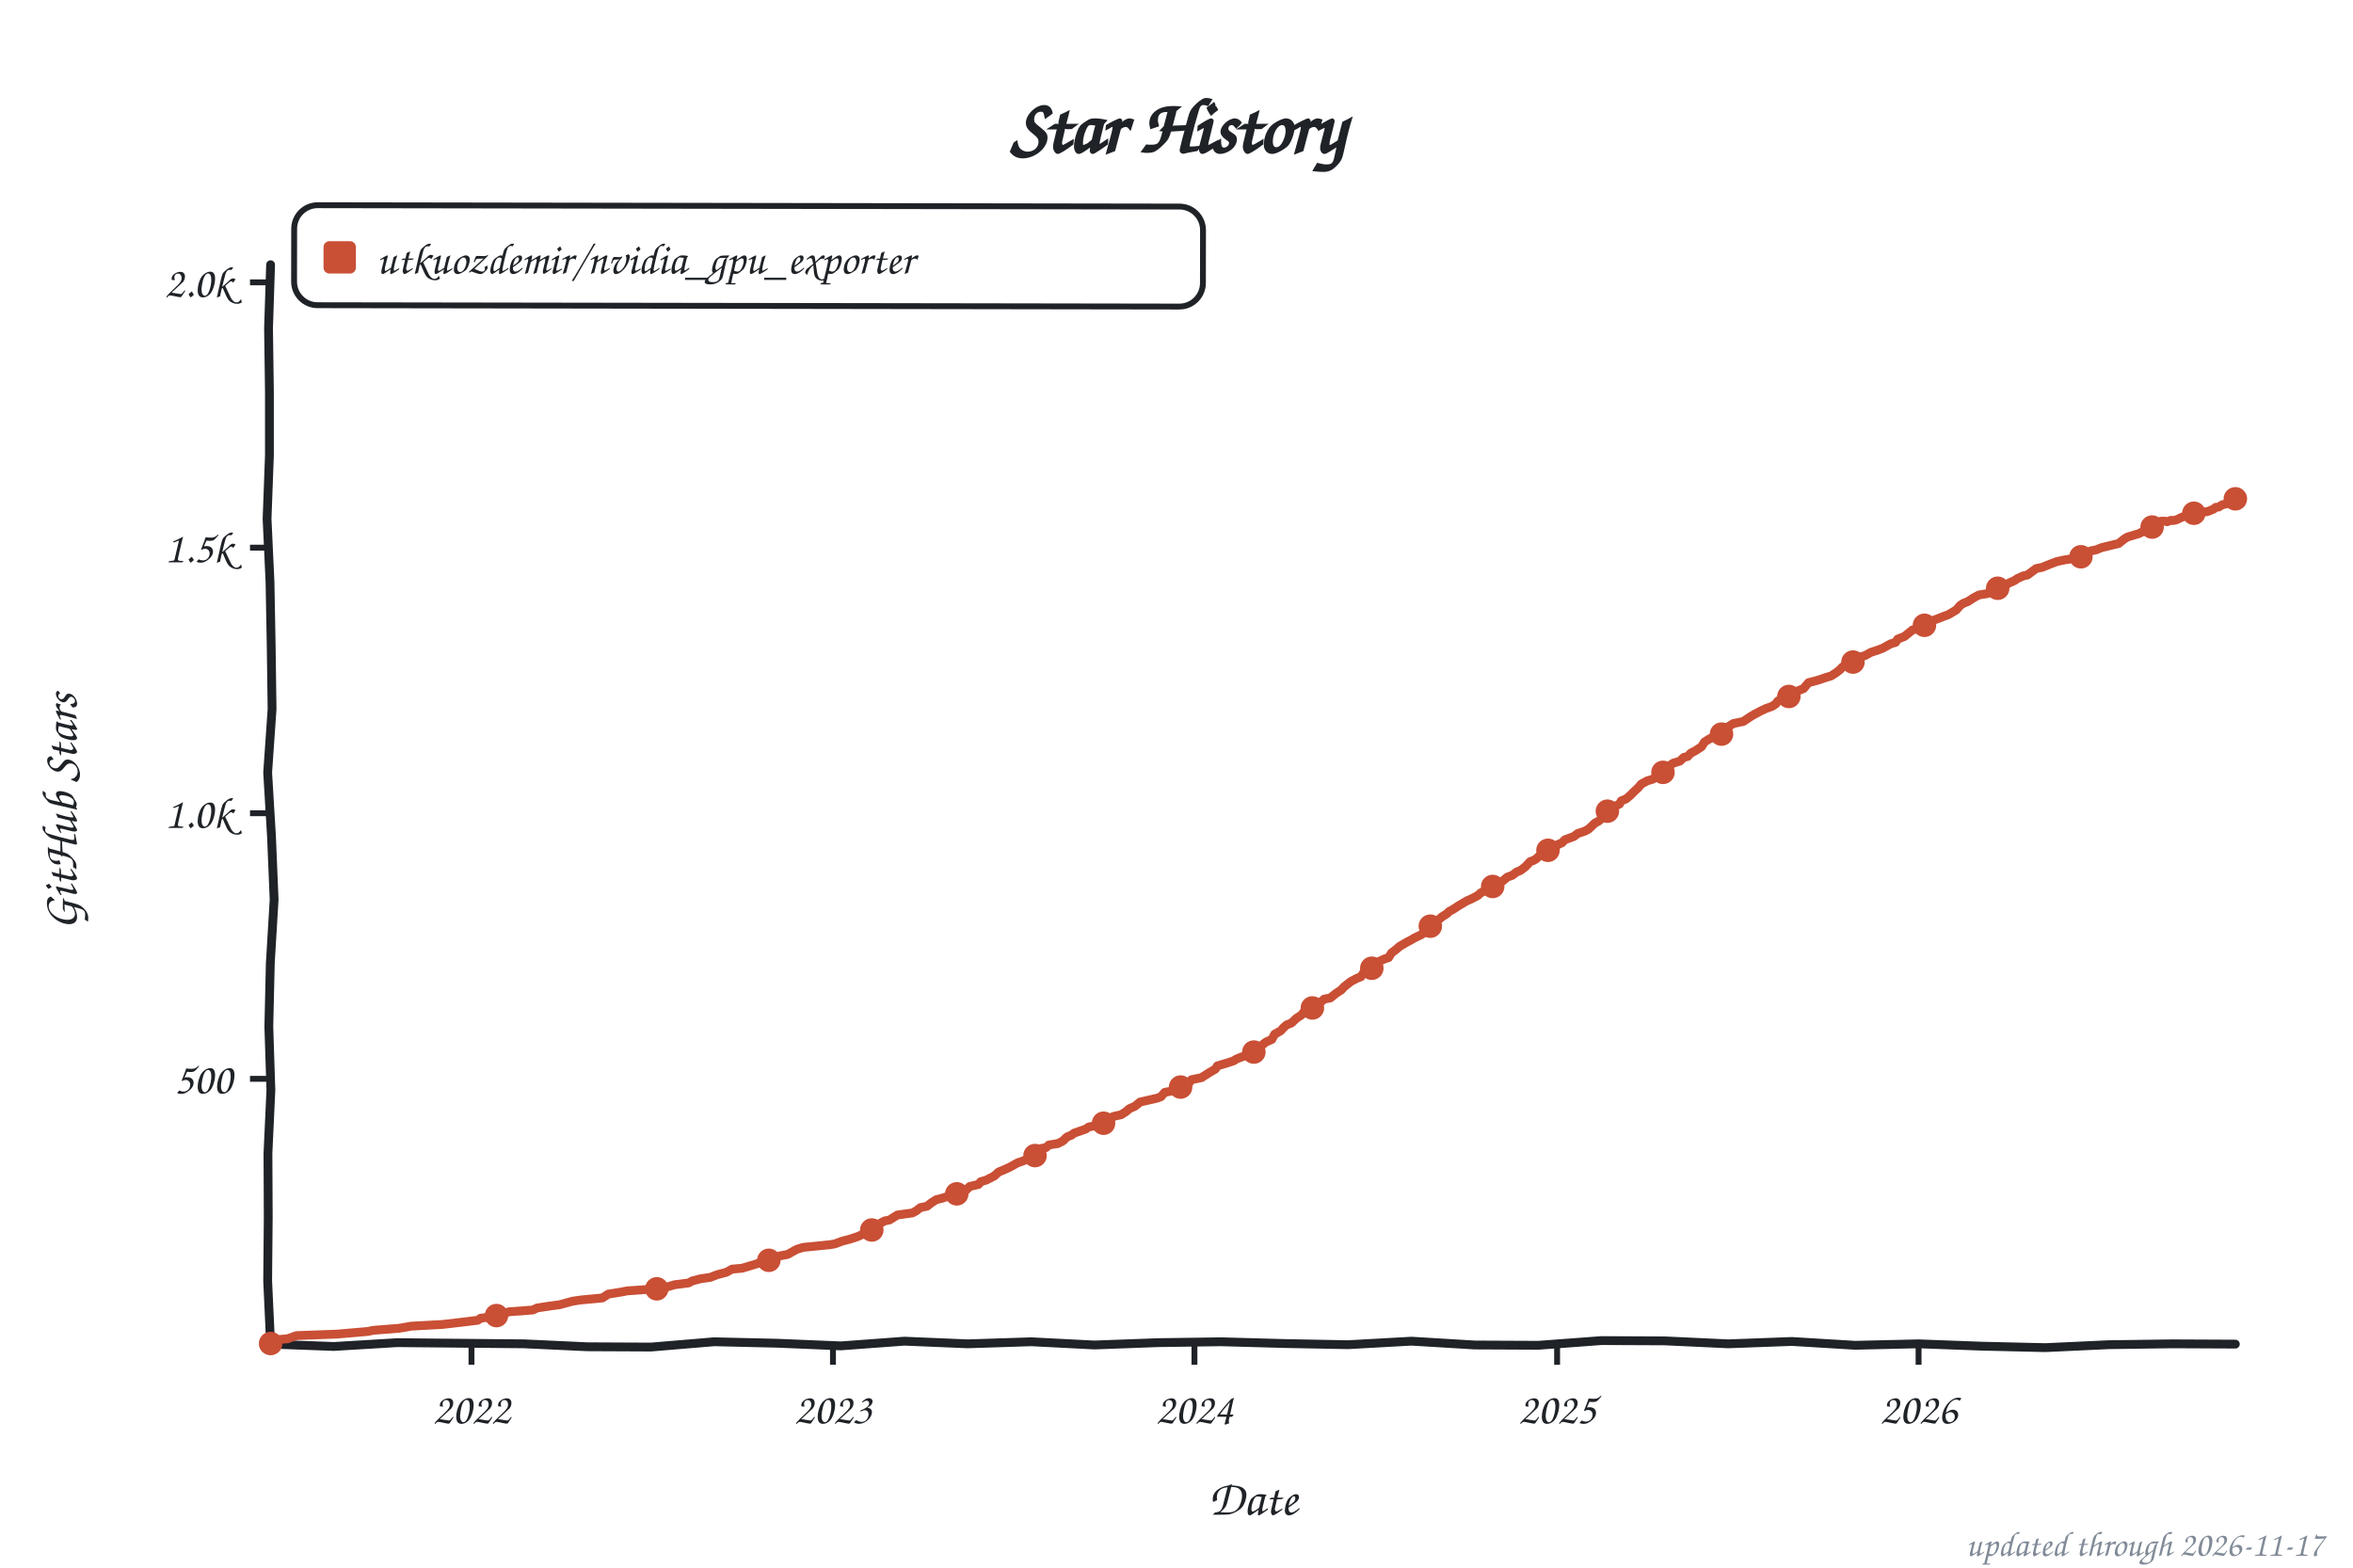
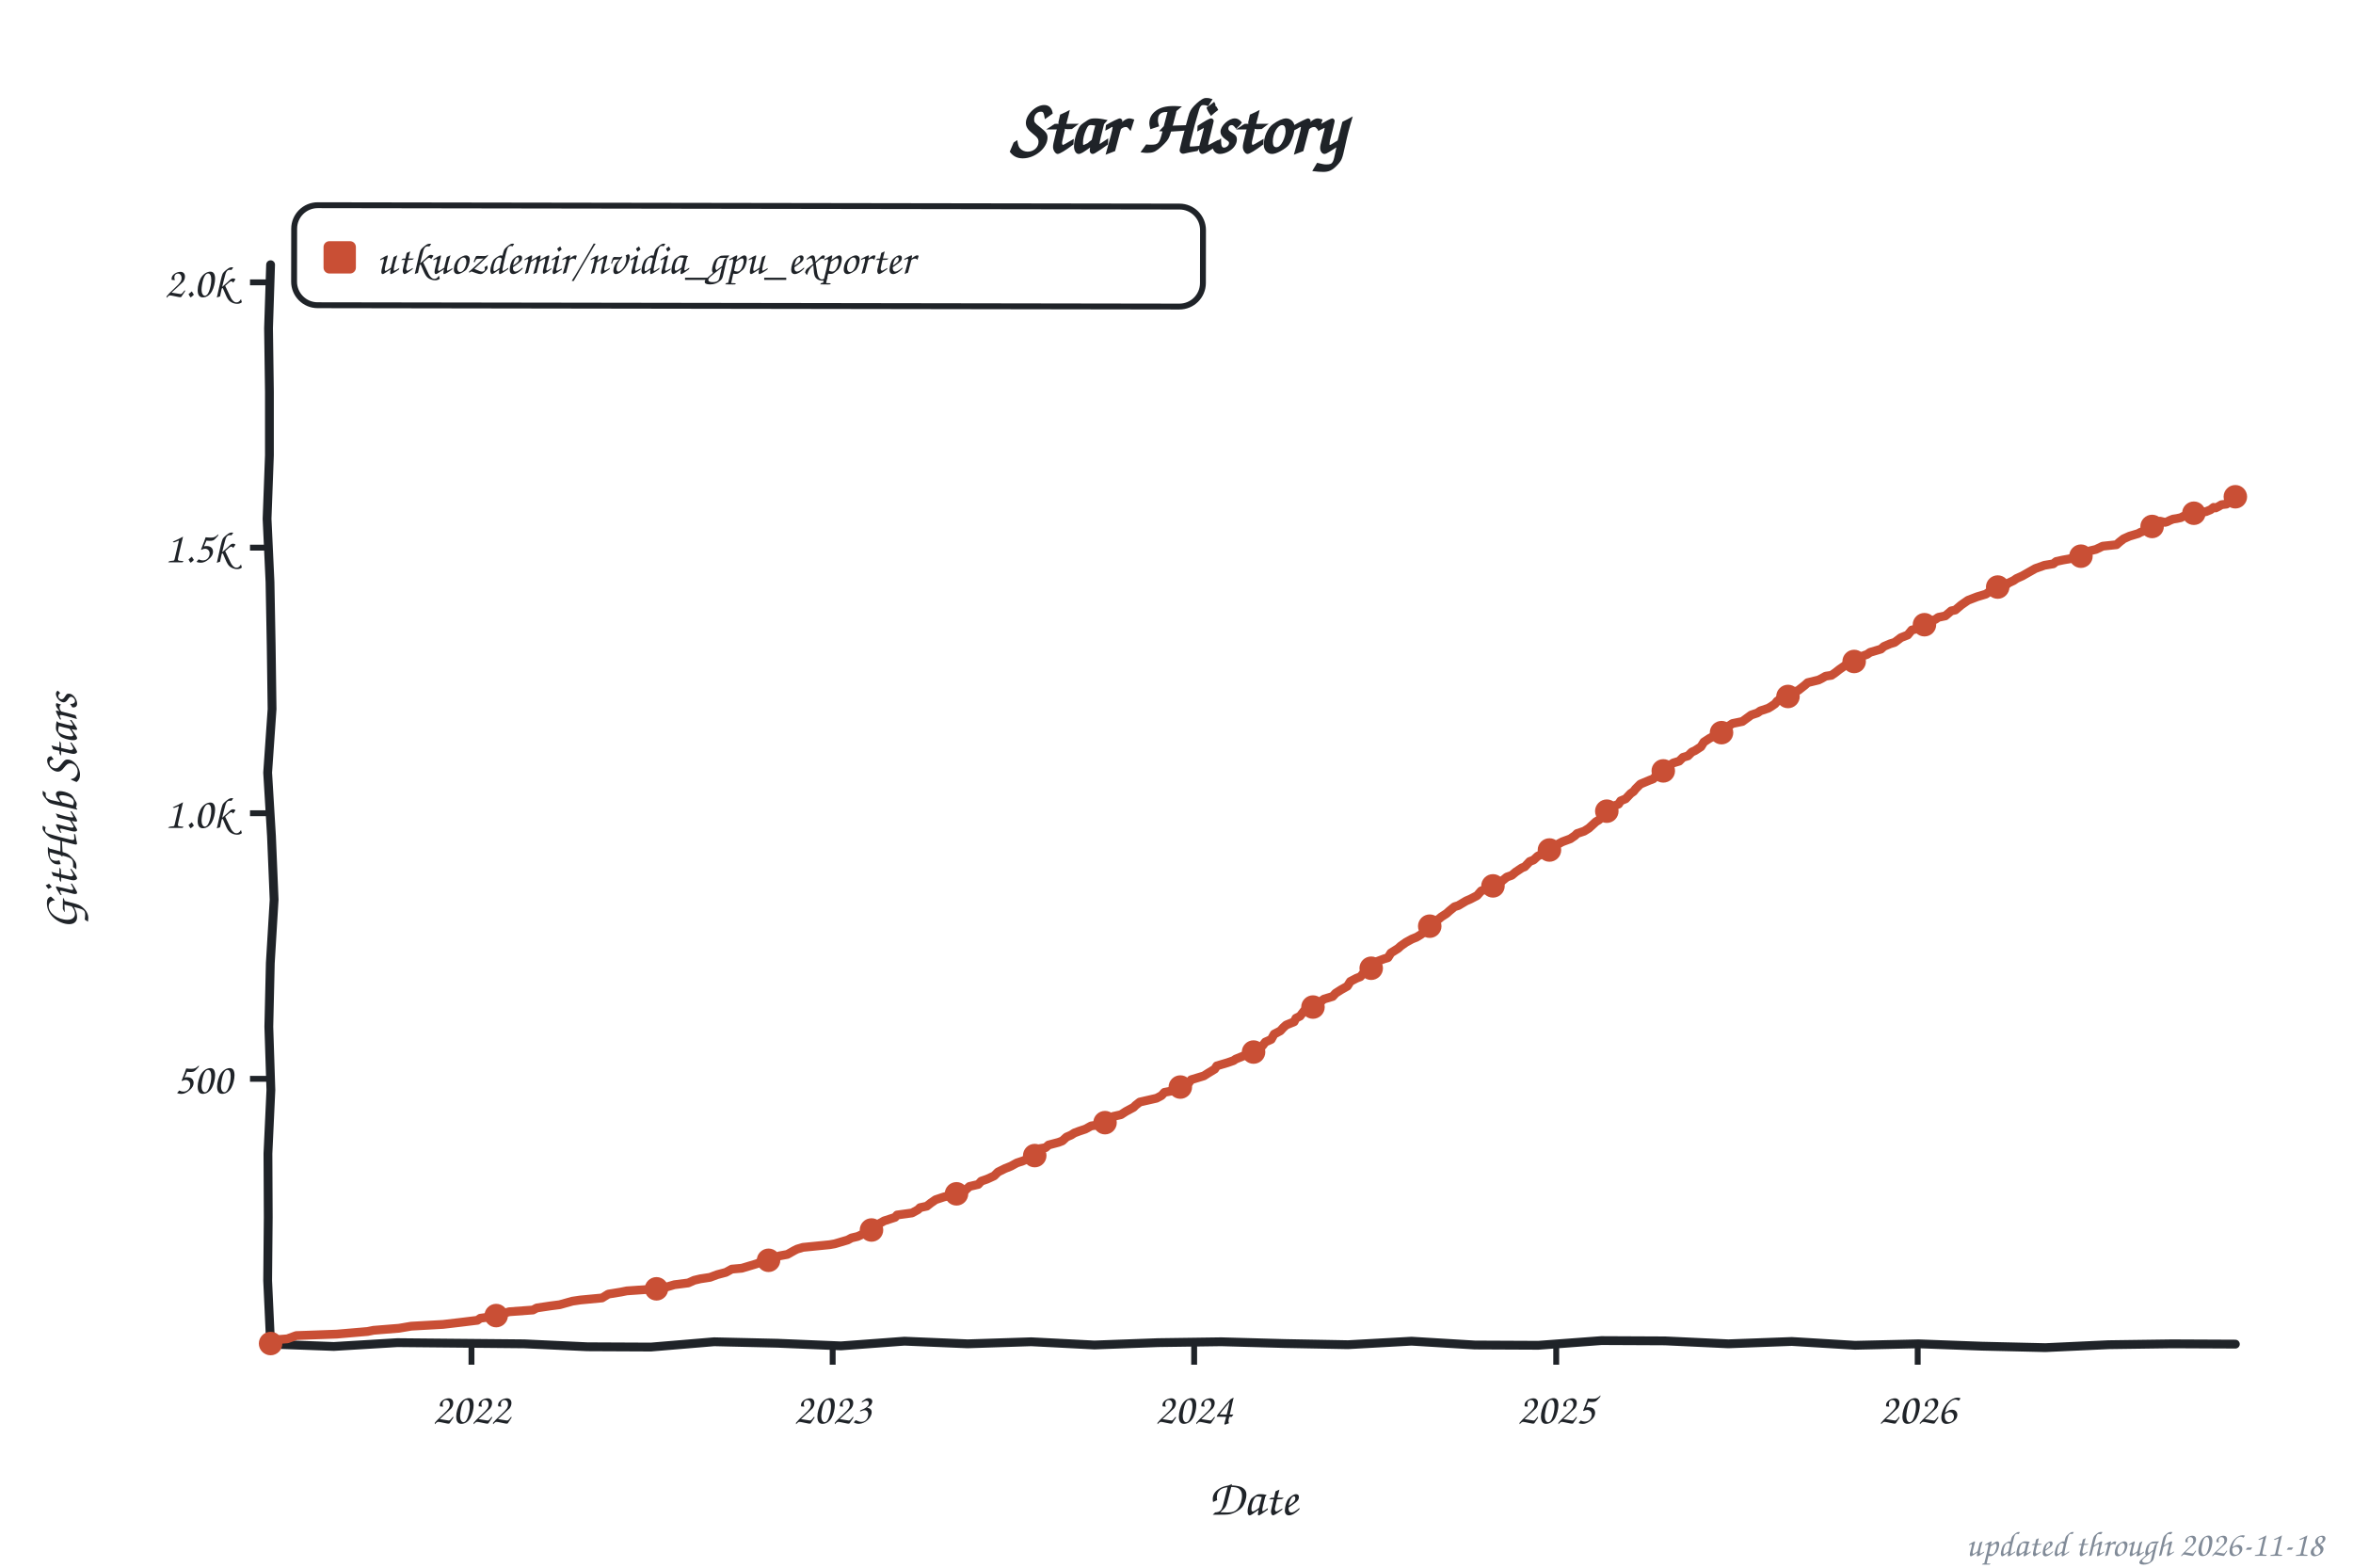
<svg xmlns="http://www.w3.org/2000/svg" width="800" height="533" viewBox="0 0 800 533" role="img" aria-label="Star history of utkuozdemir/nvidia_gpu_exporter">
  <style>text{font-family:"Comic Sans MS","Chalkboard SE","Comic Neue","Marker Felt",cursive}</style>
  <text x="400" y="52" font-size="26" font-weight="bold" text-anchor="middle" fill="#1f2328">Star History</text>
  <rect x="100" y="70" width="309" height="34" rx="8" fill="none" stroke="#1f2328" stroke-width="2" transform="rotate(0.09 254 87)" />
  <rect x="110" y="82" width="11" height="11" rx="2" fill="#c94f35" />
  <text x="128" y="93" font-size="15" fill="#1f2328" textLength="270" lengthAdjust="spacingAndGlyphs">utkuozdemir/nvidia_gpu_exporter</text>
  <line x1="85" y1="366.8" x2="92" y2="366.8" stroke="#1f2328" stroke-width="2" />
  <text x="79" y="371.8" font-size="15" text-anchor="end" fill="#1f2328">500</text>
  <line x1="85" y1="276.5" x2="92" y2="276.5" stroke="#1f2328" stroke-width="2" />
  <text x="79" y="281.5" font-size="15" text-anchor="end" fill="#1f2328">1.0k</text>
  <line x1="85" y1="186.2" x2="92" y2="186.2" stroke="#1f2328" stroke-width="2" />
  <text x="79" y="191.2" font-size="15" text-anchor="end" fill="#1f2328">1.5k</text>
  <line x1="85" y1="96.0" x2="92" y2="96.0" stroke="#1f2328" stroke-width="2" />
  <text x="79" y="101.0" font-size="15" text-anchor="end" fill="#1f2328">2.0k</text>
  <line x1="160.3" y1="457" x2="160.3" y2="464" stroke="#1f2328" stroke-width="2" />
  <text x="160.3" y="484" font-size="15" text-anchor="middle" fill="#1f2328">2022</text>
-   <line x1="283.2" y1="457" x2="283.2" y2="464" stroke="#1f2328" stroke-width="2" />
-   <text x="283.2" y="484" font-size="15" text-anchor="middle" fill="#1f2328">2023</text>
-   <line x1="406.1" y1="457" x2="406.1" y2="464" stroke="#1f2328" stroke-width="2" />
-   <text x="406.1" y="484" font-size="15" text-anchor="middle" fill="#1f2328">2024</text>
-   <line x1="529.4" y1="457" x2="529.4" y2="464" stroke="#1f2328" stroke-width="2" />
-   <text x="529.4" y="484" font-size="15" text-anchor="middle" fill="#1f2328">2025</text>
-   <line x1="652.3" y1="457" x2="652.3" y2="464" stroke="#1f2328" stroke-width="2" />
-   <text x="652.3" y="484" font-size="15" text-anchor="middle" fill="#1f2328">2026</text>
+   <line x1="283.1" y1="457" x2="283.1" y2="464" stroke="#1f2328" stroke-width="2" />
+   <text x="283.1" y="484" font-size="15" text-anchor="middle" fill="#1f2328">2023</text>
+   <line x1="406.0" y1="457" x2="406.0" y2="464" stroke="#1f2328" stroke-width="2" />
+   <text x="406.0" y="484" font-size="15" text-anchor="middle" fill="#1f2328">2024</text>
+   <line x1="529.1" y1="457" x2="529.1" y2="464" stroke="#1f2328" stroke-width="2" />
+   <text x="529.1" y="484" font-size="15" text-anchor="middle" fill="#1f2328">2025</text>
+   <line x1="652.0" y1="457" x2="652.0" y2="464" stroke="#1f2328" stroke-width="2" />
+   <text x="652.0" y="484" font-size="15" text-anchor="middle" fill="#1f2328">2026</text>
  <text x="426" y="515" font-size="17" text-anchor="middle" fill="#1f2328">Date</text>
  <text x="26" y="276" font-size="17" text-anchor="middle" fill="#1f2328" transform="rotate(-90 26 276)">GitHub Stars</text>
  <path d="M 92.0,90.0 L 91.3,111.6 L 91.6,133.2 L 91.6,154.8 L 90.8,176.4 L 91.8,197.9 L 92.2,219.5 L 92.5,241.1 L 91.0,262.7 L 92.3,284.3 L 93.2,305.9 L 91.9,327.5 L 91.4,349.1 L 92.1,370.6 L 91.1,392.2 L 91.2,413.8 L 91.0,435.4 L 92.0,457.0 L 113.5,457.8 L 135.1,456.5 L 156.6,456.7 L 178.2,456.9 L 199.7,457.9 L 221.3,458.0 L 242.8,456.2 L 264.4,456.7 L 285.9,457.6 L 307.5,456.0 L 329.0,456.9 L 350.6,456.2 L 372.1,457.3 L 393.7,456.5 L 415.2,456.2 L 436.8,456.8 L 458.3,457.2 L 479.9,456.0 L 501.4,457.3 L 523.0,457.4 L 544.5,455.8 L 566.1,455.9 L 587.6,456.9 L 609.2,456.1 L 630.7,457.4 L 652.3,456.9 L 673.8,457.7 L 695.4,458.2 L 716.9,457.2 L 738.5,456.9 L 760.0,457.0" fill="none" stroke="#1f2328" stroke-width="3" stroke-linecap="round" stroke-linejoin="round" />
-   <path d="M 92.0,456.8 L 92.7,455.6 L 97.7,455.2 L 100.8,454.1 L 114.6,453.6 L 125.0,452.7 L 127.0,452.3 L 135.8,451.6 L 139.8,450.9 L 150.6,450.3 L 156.6,449.6 L 162.4,448.9 L 163.4,448.2 L 167.8,447.6 L 171.5,446.5 L 173.1,446.0 L 181.2,445.4 L 182.6,444.7 L 187.3,444.0 L 190.3,443.6 L 194.7,442.4 L 197.4,442.0 L 204.8,441.3 L 206.8,440.0 L 211.2,439.3 L 213.2,438.9 L 223.3,438.2 L 227.0,437.5 L 229.4,436.8 L 234.1,436.2 L 235.4,435.5 L 238.1,434.8 L 241.5,434.3 L 243.8,433.4 L 246.9,432.6 L 248.9,431.5 L 252.3,431.2 L 257.3,429.7 L 259.0,429.0 L 263.0,427.8 L 265.1,427.0 L 267.8,426.5 L 270.1,425.2 L 271.1,424.7 L 273.1,424.1 L 282.2,423.2 L 283.9,422.9 L 286.3,422.0 L 289.0,421.3 L 291.7,420.4 L 293.0,419.8 L 295.0,419.1 L 297.7,416.6 L 299.1,416.0 L 300.8,415.1 L 302.4,414.8 L 305.1,413.1 L 310.2,412.4 L 311.5,411.7 L 312.9,410.6 L 315.2,410.1 L 316.6,409.0 L 318.3,407.9 L 320.3,407.4 L 323.6,406.3 L 326.7,405.4 L 328.4,404.7 L 329.7,403.4 L 332.7,402.7 L 333.4,401.8 L 335.4,401.2 L 338.1,399.8 L 339.5,398.5 L 341.2,397.8 L 343.2,396.9 L 345.9,395.4 L 347.9,394.7 L 351.9,392.9 L 353.3,390.6 L 355.6,390.2 L 356.6,389.3 L 359.7,388.8 L 361.4,387.9 L 362.7,386.6 L 364.4,385.9 L 365.1,385.3 L 367.1,384.6 L 369.1,383.9 L 370.1,383.2 L 373.5,382.5 L 375.8,381.7 L 377.2,380.6 L 378.5,379.6 L 381.2,379.0 L 382.9,377.9 L 383.9,377.0 L 385.9,376.1 L 387.6,374.7 L 393.3,373.4 L 394.7,372.9 L 396.0,371.4 L 399.7,370.7 L 400.7,370.0 L 402.4,369.1 L 404.1,368.4 L 405.1,367.1 L 408.5,366.4 L 410.8,364.9 L 413.2,363.5 L 413.9,362.4 L 417.6,361.3 L 419.6,360.6 L 420.3,360.1 L 422.3,359.3 L 424.7,358.6 L 425.7,358.1 L 427.7,356.8 L 428.4,355.9 L 430.4,354.3 L 432.4,353.4 L 433.4,351.6 L 435.4,350.5 L 436.4,349.4 L 437.4,348.5 L 439.1,347.8 L 440.8,346.2 L 442.5,345.1 L 443.5,343.8 L 446.2,342.7 L 447.5,341.7 L 448.6,341.1 L 450.2,339.7 L 452.3,339.3 L 454.3,337.7 L 456.0,336.6 L 457.0,335.5 L 459.3,333.7 L 461.4,332.6 L 462.7,332.1 L 463.7,330.6 L 465.7,329.6 L 466.7,329.0 L 467.8,327.4 L 470.8,326.0 L 472.1,325.6 L 473.1,324.0 L 474.8,322.7 L 475.8,321.8 L 478.2,320.4 L 479.9,319.5 L 480.9,318.9 L 483.2,317.8 L 484.2,317.1 L 485.3,315.5 L 486.6,314.6 L 488.6,313.1 L 490.3,311.7 L 492.0,310.6 L 492.7,309.9 L 494.0,309.2 L 496.0,307.9 L 498.7,306.3 L 500.1,305.7 L 502.4,304.5 L 503.4,303.6 L 506.5,302.0 L 507.8,301.2 L 509.2,300.5 L 510.8,299.6 L 512.5,298.2 L 514.2,297.6 L 515.6,296.5 L 516.9,296.0 L 518.6,294.7 L 520.3,292.9 L 521.3,292.6 L 522.3,292.0 L 524.0,290.4 L 525.7,289.9 L 526.3,289.1 L 528.7,288.2 L 529.7,287.1 L 531.0,286.6 L 532.1,285.5 L 535.1,284.4 L 536.4,283.4 L 538.8,282.6 L 540.1,281.9 L 542.2,279.9 L 543.5,279.2 L 544.5,278.3 L 545.9,276.3 L 546.9,275.4 L 548.2,274.5 L 550.6,273.4 L 551.2,272.3 L 552.9,271.6 L 554.3,270.4 L 555.6,269.1 L 557.0,267.8 L 558.0,266.6 L 560.0,265.5 L 562.0,264.9 L 563.4,263.7 L 565.4,262.6 L 566.4,261.5 L 567.7,260.3 L 568.8,259.5 L 571.1,258.8 L 572.5,257.5 L 573.8,257.2 L 574.8,256.1 L 576.5,255.2 L 578.5,253.9 L 579.5,252.3 L 580.9,251.4 L 583.6,250.0 L 585.3,249.6 L 586.3,247.6 L 587.6,247.1 L 589.3,246.0 L 592.7,245.3 L 595.4,243.5 L 597.0,242.6 L 598.7,241.7 L 600.4,240.9 L 602.4,240.2 L 603.8,239.3 L 604.4,238.4 L 605.8,237.5 L 608.2,236.8 L 609.5,235.5 L 611.5,234.8 L 613.2,234.1 L 614.9,232.1 L 617.6,231.4 L 618.9,231.0 L 620.3,230.5 L 622.6,229.8 L 624.3,228.7 L 625.7,227.6 L 626.3,226.9 L 628.7,225.2 L 631.7,224.5 L 632.7,223.3 L 634.1,222.9 L 636.1,221.8 L 638.8,220.9 L 640.1,220.4 L 642.8,218.9 L 644.5,218.4 L 645.2,217.3 L 647.5,216.4 L 650.2,214.2 L 652.3,213.7 L 653.9,213.0 L 655.3,211.7 L 657.6,210.8 L 658.7,210.4 L 661.0,209.5 L 662.4,209.0 L 665.1,207.4 L 666.4,205.9 L 667.4,205.2 L 669.1,204.5 L 671.1,203.2 L 672.8,202.3 L 675.8,201.8 L 679.2,200.0 L 681.9,198.9 L 682.9,198.3 L 684.9,197.4 L 685.9,196.7 L 687.9,195.8 L 689.3,195.5 L 692.3,193.3 L 694.3,192.9 L 697.0,191.8 L 699.4,190.9 L 701.8,190.4 L 706.1,189.7 L 707.8,189.1 L 710.8,187.3 L 712.5,187.0 L 714.5,186.2 L 718.2,185.3 L 720.3,184.8 L 722.3,183.2 L 723.3,182.6 L 727.3,181.4 L 728.0,181.0 L 729.4,180.5 L 730.0,180.5 L 731.0,179.6 L 732.7,177.9 L 733.4,177.9 L 734.7,177.2 L 736.1,177.2 L 736.8,177.4 L 738.1,176.9 L 738.8,177.0 L 740.1,176.7 L 741.5,176.0 L 742.5,175.6 L 743.5,175.2 L 744.8,174.9 L 745.5,174.5 L 746.5,174.5 L 747.5,174.9 L 749.2,174.0 L 750.2,174.0 L 750.9,173.8 L 752.6,173.1 L 753.3,172.5 L 754.3,172.4 L 755.6,171.6 L 756.6,171.4 L 757.6,171.1 L 759.3,170.2 L 760.0,169.6" fill="none" stroke="#c94f35" stroke-width="3" stroke-linecap="round" stroke-linejoin="round" />
+   <path d="M 92.0,456.8 L 92.7,455.6 L 97.7,455.2 L 100.7,454.1 L 114.5,453.6 L 125.0,452.7 L 127.0,452.3 L 135.7,451.6 L 139.8,450.9 L 150.6,450.3 L 156.6,449.6 L 162.3,448.9 L 163.3,448.2 L 167.7,447.6 L 171.4,446.5 L 173.1,446.0 L 181.2,445.4 L 182.5,444.7 L 187.2,444.0 L 190.3,443.6 L 194.6,442.4 L 197.3,442.0 L 204.7,441.3 L 206.8,440.0 L 211.1,439.3 L 213.1,438.9 L 223.2,438.2 L 226.9,437.5 L 229.3,436.8 L 234.0,436.2 L 236.0,435.3 L 238.1,434.8 L 241.4,434.3 L 243.8,433.4 L 246.8,432.6 L 248.8,431.5 L 252.2,431.2 L 257.2,429.7 L 258.9,429.0 L 263.0,427.8 L 265.0,427.0 L 267.7,426.5 L 270.0,425.2 L 271.0,424.7 L 273.0,424.1 L 282.1,423.2 L 283.8,422.9 L 288.2,421.6 L 289.5,420.9 L 291.6,420.4 L 292.9,419.8 L 294.9,419.1 L 297.6,416.6 L 299.0,416.0 L 300.6,415.1 L 304.3,413.9 L 305.0,413.1 L 310.1,412.4 L 312.1,411.3 L 312.8,410.6 L 315.1,410.1 L 316.5,409.0 L 318.1,407.9 L 320.8,407.0 L 323.5,406.3 L 326.6,405.4 L 328.2,404.7 L 329.6,403.4 L 332.6,402.7 L 333.6,401.6 L 335.6,400.9 L 338.0,399.8 L 339.3,398.5 L 341.7,397.3 L 343.7,396.5 L 345.7,395.4 L 347.8,394.7 L 351.8,392.9 L 353.1,390.6 L 355.5,390.2 L 356.5,389.3 L 359.9,388.4 L 361.2,387.9 L 362.6,386.6 L 364.2,385.9 L 365.3,385.2 L 366.9,384.6 L 369.0,383.9 L 371.0,382.8 L 373.3,382.5 L 375.7,381.7 L 377.0,380.6 L 378.4,379.6 L 381.1,379.0 L 382.8,377.9 L 385.4,376.5 L 386.1,375.8 L 387.5,374.7 L 393.2,373.4 L 394.9,372.5 L 395.9,371.4 L 399.6,370.7 L 400.6,370.0 L 402.3,369.1 L 404.0,368.4 L 405.0,367.1 L 409.3,365.8 L 410.7,364.9 L 413.0,363.5 L 413.7,362.4 L 417.4,361.3 L 419.4,360.6 L 420.1,360.1 L 422.8,359.0 L 424.5,358.6 L 426.2,357.7 L 427.5,356.8 L 429.2,355.6 L 430.2,354.3 L 432.2,353.4 L 433.2,351.6 L 435.3,350.5 L 436.3,349.4 L 437.3,348.5 L 440.0,347.4 L 440.6,346.2 L 442.0,345.5 L 443.3,343.8 L 446.4,342.4 L 447.4,341.7 L 448.4,341.1 L 450.1,339.7 L 453.1,338.8 L 454.1,337.7 L 455.8,336.6 L 458.1,335.3 L 459.1,333.7 L 461.2,332.6 L 462.5,332.1 L 463.9,330.5 L 465.5,329.6 L 466.6,329.0 L 468.2,326.9 L 470.6,326.0 L 471.9,325.6 L 472.9,324.0 L 475.3,322.5 L 476.3,321.6 L 478.0,320.4 L 480.0,319.3 L 481.7,318.6 L 483.0,317.8 L 484.4,316.8 L 485.4,315.3 L 486.7,314.2 L 488.4,313.1 L 490.1,311.7 L 491.8,310.6 L 492.8,309.7 L 494.5,308.3 L 495.8,307.9 L 498.5,306.3 L 499.9,305.7 L 502.2,304.5 L 503.6,302.9 L 505.9,302.1 L 507.6,301.2 L 508.6,300.9 L 510.6,299.6 L 512.3,298.2 L 514.0,297.6 L 515.3,296.5 L 517.4,295.1 L 518.4,294.7 L 520.1,292.9 L 521.4,292.4 L 522.8,291.1 L 523.4,290.8 L 525.4,289.9 L 526.8,289.0 L 528.5,288.2 L 529.5,287.1 L 531.2,286.2 L 533.9,285.2 L 535.5,284.1 L 536.2,283.4 L 538.6,282.6 L 540.2,281.6 L 542.6,279.4 L 543.6,278.8 L 544.6,277.8 L 545.6,276.3 L 546.6,275.4 L 548.3,274.2 L 550.3,273.4 L 551.0,272.3 L 552.7,271.6 L 554.4,269.8 L 555.4,269.1 L 556.1,268.2 L 557.7,266.6 L 560.8,265.3 L 562.1,264.8 L 563.1,263.7 L 565.2,262.6 L 566.5,261.3 L 567.5,260.3 L 568.9,259.4 L 570.9,258.8 L 572.2,257.5 L 573.9,257.0 L 575.2,255.7 L 576.3,255.2 L 578.3,253.9 L 579.3,252.3 L 581.3,251.0 L 583.3,250.0 L 585.0,249.6 L 586.4,247.4 L 587.7,246.9 L 589.0,246.0 L 592.4,245.3 L 595.4,243.1 L 597.5,242.4 L 598.5,241.7 L 601.2,240.8 L 602.2,240.2 L 603.5,239.3 L 604.2,238.4 L 605.5,237.5 L 608.9,236.1 L 609.6,235.3 L 611.3,234.8 L 613.6,233.0 L 614.6,232.1 L 618.3,231.2 L 619.3,230.7 L 620.7,229.9 L 622.7,229.6 L 624.0,228.7 L 625.4,227.6 L 627.7,226.0 L 628.4,225.2 L 631.4,224.5 L 632.5,223.3 L 634.8,222.5 L 635.8,221.8 L 639.5,220.7 L 640.5,219.8 L 642.6,218.9 L 644.2,218.4 L 646.3,216.8 L 648.6,215.9 L 650.0,214.2 L 653.3,213.5 L 654.0,212.6 L 655.0,211.7 L 658.0,210.6 L 659.0,209.9 L 661.4,209.4 L 663.4,207.7 L 664.8,207.4 L 666.8,205.7 L 667.8,205.0 L 669.1,204.1 L 672.2,202.9 L 675.2,202.0 L 677.6,200.3 L 679.6,199.2 L 682.3,198.7 L 682.9,198.2 L 684.6,197.4 L 685.6,196.7 L 687.6,195.8 L 689.7,194.6 L 692.0,193.3 L 695.1,192.2 L 698.1,191.7 L 699.1,190.9 L 701.4,190.4 L 706.5,189.5 L 708.5,188.6 L 710.5,187.3 L 712.6,186.8 L 714.9,185.7 L 719.6,185.2 L 720.6,184.3 L 722.0,183.2 L 724.0,182.3 L 727.0,181.4 L 727.7,181.0 L 729.0,180.5 L 730.0,180.1 L 731.7,179.0 L 732.4,177.9 L 733.4,177.8 L 734.4,177.2 L 736.1,177.6 L 736.8,177.4 L 737.8,176.9 L 738.8,176.5 L 740.1,176.3 L 741.5,176.0 L 742.2,175.6 L 743.8,175.2 L 744.9,174.7 L 745.5,174.5 L 746.5,174.9 L 747.5,174.7 L 748.9,174.0 L 749.9,174.0 L 751.6,173.3 L 752.6,172.5 L 753.3,172.7 L 754.3,172.2 L 755.3,171.6 L 757.0,171.4 L 757.6,170.7 L 758.7,170.4 L 760.0,168.9" fill="none" stroke="#c94f35" stroke-width="3" stroke-linecap="round" stroke-linejoin="round" />
  <circle cx="92.0" cy="456.8" r="4" fill="#c94f35" />
-   <circle cx="168.8" cy="447.3" r="4" fill="#c94f35" />
-   <circle cx="223.3" cy="438.2" r="4" fill="#c94f35" />
-   <circle cx="261.4" cy="428.5" r="4" fill="#c94f35" />
-   <circle cx="296.4" cy="418.2" r="4" fill="#c94f35" />
-   <circle cx="325.3" cy="405.9" r="4" fill="#c94f35" />
-   <circle cx="351.9" cy="392.9" r="4" fill="#c94f35" />
-   <circle cx="375.2" cy="381.9" r="4" fill="#c94f35" />
-   <circle cx="401.4" cy="369.6" r="4" fill="#c94f35" />
-   <circle cx="426.3" cy="357.7" r="4" fill="#c94f35" />
-   <circle cx="446.2" cy="342.7" r="4" fill="#c94f35" />
-   <circle cx="466.4" cy="329.2" r="4" fill="#c94f35" />
-   <circle cx="486.3" cy="314.9" r="4" fill="#c94f35" />
-   <circle cx="507.5" cy="301.4" r="4" fill="#c94f35" />
-   <circle cx="526.3" cy="289.1" r="4" fill="#c94f35" />
-   <circle cx="546.5" cy="275.8" r="4" fill="#c94f35" />
-   <circle cx="565.4" cy="262.6" r="4" fill="#c94f35" />
-   <circle cx="585.3" cy="249.6" r="4" fill="#c94f35" />
-   <circle cx="608.2" cy="236.8" r="4" fill="#c94f35" />
-   <circle cx="630.0" cy="225.1" r="4" fill="#c94f35" />
-   <circle cx="654.3" cy="212.6" r="4" fill="#c94f35" />
-   <circle cx="679.2" cy="200.0" r="4" fill="#c94f35" />
-   <circle cx="707.5" cy="189.3" r="4" fill="#c94f35" />
-   <circle cx="731.7" cy="179.2" r="4" fill="#c94f35" />
+   <circle cx="168.7" cy="447.3" r="4" fill="#c94f35" />
+   <circle cx="223.2" cy="438.2" r="4" fill="#c94f35" />
+   <circle cx="261.3" cy="428.5" r="4" fill="#c94f35" />
+   <circle cx="296.3" cy="418.2" r="4" fill="#c94f35" />
+   <circle cx="325.2" cy="405.9" r="4" fill="#c94f35" />
+   <circle cx="351.8" cy="392.9" r="4" fill="#c94f35" />
+   <circle cx="375.7" cy="381.7" r="4" fill="#c94f35" />
+   <circle cx="401.3" cy="369.6" r="4" fill="#c94f35" />
+   <circle cx="426.2" cy="357.7" r="4" fill="#c94f35" />
+   <circle cx="446.4" cy="342.4" r="4" fill="#c94f35" />
+   <circle cx="466.2" cy="329.2" r="4" fill="#c94f35" />
+   <circle cx="486.1" cy="314.9" r="4" fill="#c94f35" />
+   <circle cx="507.6" cy="301.2" r="4" fill="#c94f35" />
+   <circle cx="526.8" cy="289.0" r="4" fill="#c94f35" />
+   <circle cx="546.3" cy="275.8" r="4" fill="#c94f35" />
+   <circle cx="565.5" cy="262.1" r="4" fill="#c94f35" />
+   <circle cx="585.3" cy="249.1" r="4" fill="#c94f35" />
+   <circle cx="607.9" cy="236.8" r="4" fill="#c94f35" />
+   <circle cx="630.4" cy="224.9" r="4" fill="#c94f35" />
+   <circle cx="654.3" cy="212.4" r="4" fill="#c94f35" />
+   <circle cx="679.2" cy="199.6" r="4" fill="#c94f35" />
+   <circle cx="707.5" cy="189.1" r="4" fill="#c94f35" />
+   <circle cx="731.7" cy="179.0" r="4" fill="#c94f35" />
  <circle cx="745.9" cy="174.5" r="4" fill="#c94f35" />
-   <circle cx="760.0" cy="169.6" r="4" fill="#c94f35" />
-   <text x="790" y="529" font-size="12" text-anchor="end" fill="#818b98">updated through 2026-11-17</text>
+   <circle cx="760.0" cy="168.9" r="4" fill="#c94f35" />
+   <text x="790" y="529" font-size="12" text-anchor="end" fill="#818b98">updated through 2026-11-18</text>
</svg>
